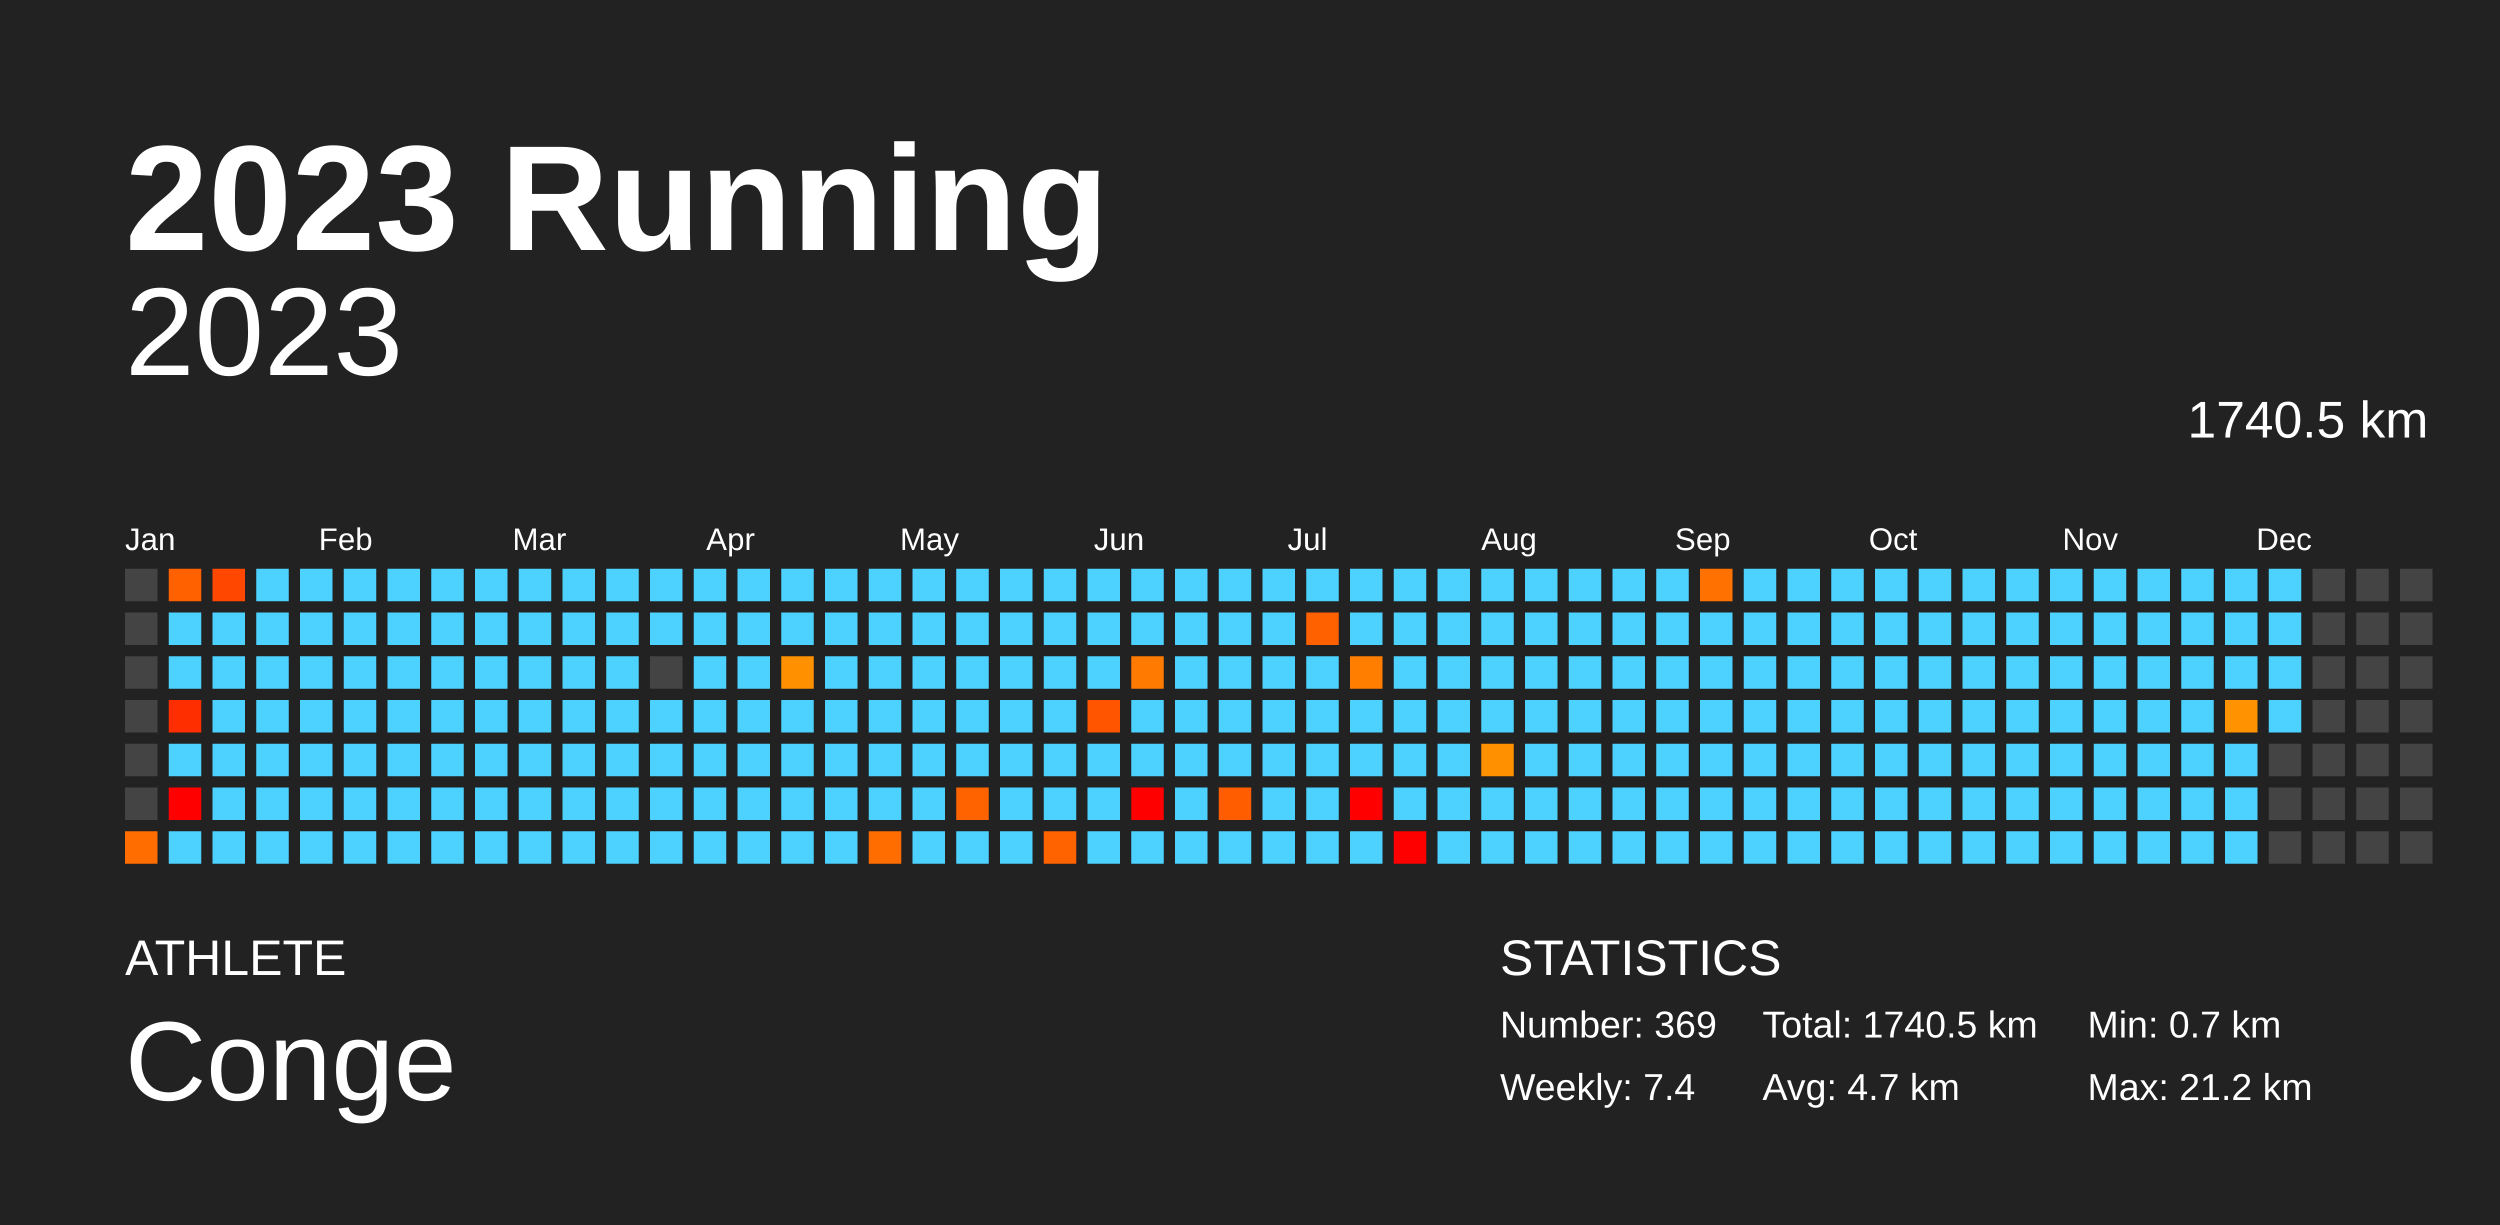
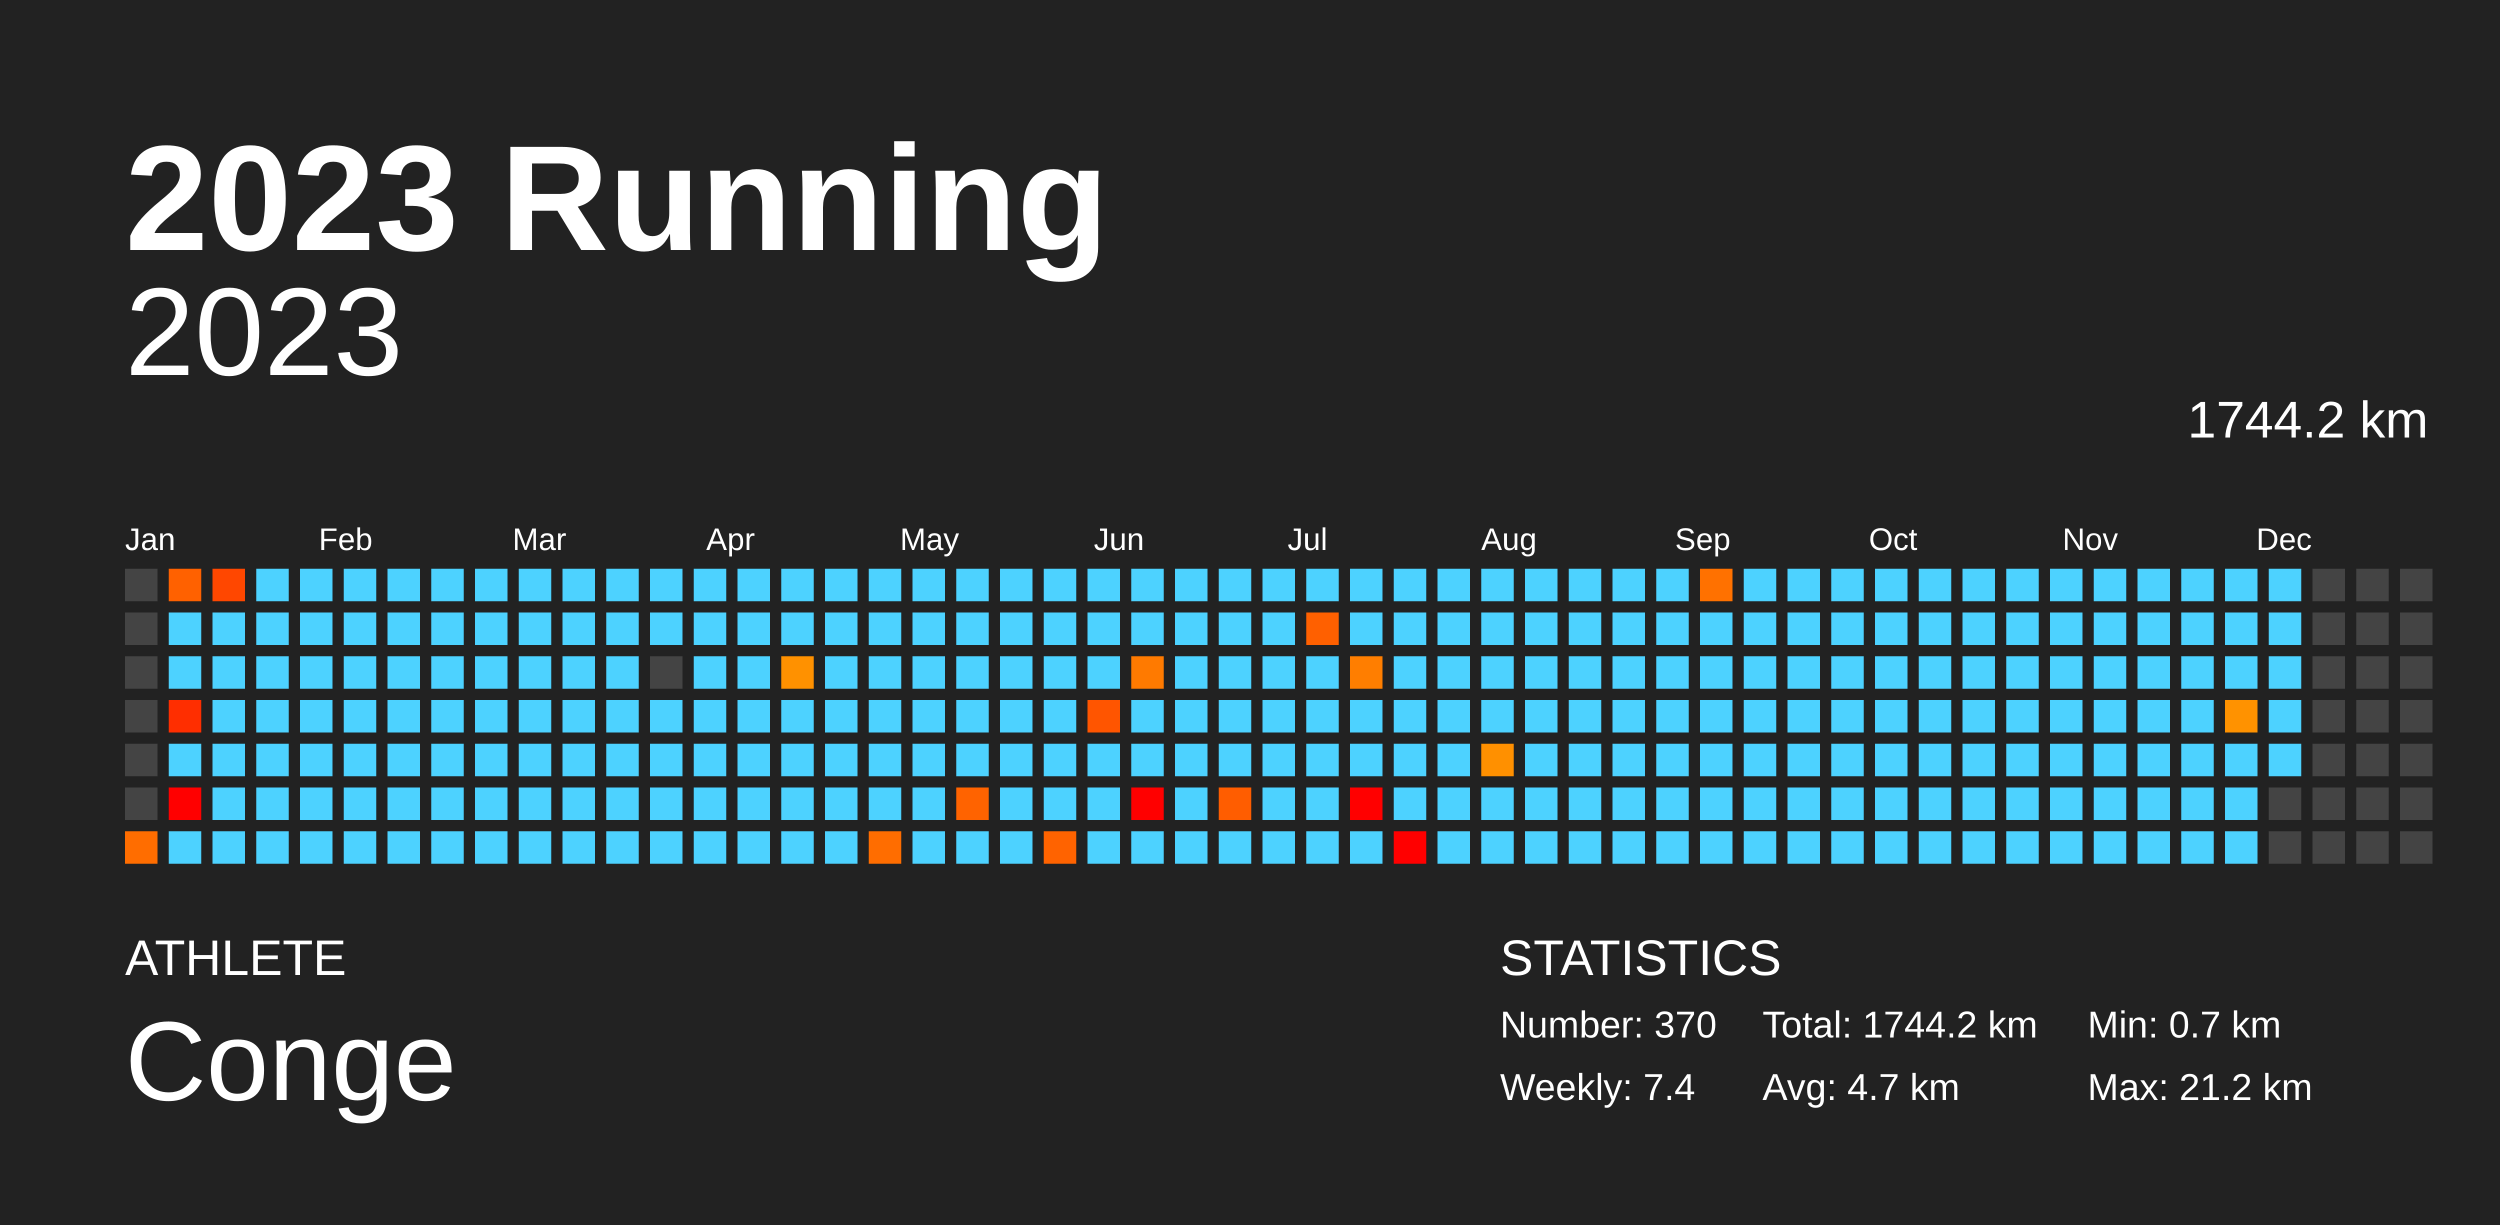
<svg xmlns="http://www.w3.org/2000/svg" baseProfile="full" height="98mm" version="1.1" viewBox="0,0,200,98" width="200mm">
  <defs />
  <rect fill="#222222" height="98" width="200" x="0" y="0" />
  <text fill="#FFFFFF" style="font-size:12px; font-family:Arial; font-weight:bold;" x="10" y="20">2023 Running</text>
  <text fill="#FFFFFF" style="font-size:4px; font-family:Arial" x="10" y="78">ATHLETE</text>
  <text fill="#FFFFFF" style="font-size:9px; font-family:Arial" x="10" y="88">Conge</text>
  <text fill="#FFFFFF" style="font-size:4px; font-family:Arial" x="120" y="78">STATISTICS</text>
-   <text fill="#FFFFFF" style="font-size:3px; font-family:Arial" x="120" y="83">Number: 369</text>
+   <text fill="#FFFFFF" style="font-size:3px; font-family:Arial" x="120" y="83">Number: 370</text>
  <text fill="#FFFFFF" style="font-size:3px; font-family:Arial" x="120" y="88">Weekly: 7.4</text>
-   <text fill="#FFFFFF" style="font-size:3px; font-family:Arial" x="141" y="83">Total: 1740.5 km</text>
+   <text fill="#FFFFFF" style="font-size:3px; font-family:Arial" x="141" y="83">Total: 1744.2 km</text>
  <text fill="#FFFFFF" style="font-size:3px; font-family:Arial" x="141" y="88">Avg: 4.7 km</text>
  <text fill="#FFFFFF" style="font-size:3px; font-family:Arial" x="167" y="83">Min: 0.7 km</text>
  <text fill="#FFFFFF" style="font-size:3px; font-family:Arial" x="167" y="88">Max: 21.2 km</text>
  <text alignment-baseline="hanging" fill="#FFFFFF" style="font-size:10.0px; font-family:Arial;" x="10" y="30">2023</text>
-   <text alignment-baseline="hanging" fill="#FFFFFF" style="font-size:4.125px; font-family:Arial;" x="175" y="35">1740.5 km</text>
+   <text alignment-baseline="hanging" fill="#FFFFFF" style="font-size:4.125px; font-family:Arial;" x="175" y="35">1744.2 km</text>
  <text fill="#FFFFFF" style="font-size:2.5px; font-family:Arial" x="10.0" y="44">Jan</text>
  <text fill="#FFFFFF" style="font-size:2.5px; font-family:Arial" x="25.5" y="44">Feb</text>
  <text fill="#FFFFFF" style="font-size:2.5px; font-family:Arial" x="41.0" y="44">Mar</text>
  <text fill="#FFFFFF" style="font-size:2.5px; font-family:Arial" x="56.5" y="44">Apr</text>
  <text fill="#FFFFFF" style="font-size:2.5px; font-family:Arial" x="72.0" y="44">May</text>
  <text fill="#FFFFFF" style="font-size:2.5px; font-family:Arial" x="87.5" y="44">Jun</text>
  <text fill="#FFFFFF" style="font-size:2.5px; font-family:Arial" x="103.0" y="44">Jul</text>
  <text fill="#FFFFFF" style="font-size:2.5px; font-family:Arial" x="118.5" y="44">Aug</text>
  <text fill="#FFFFFF" style="font-size:2.5px; font-family:Arial" x="134.0" y="44">Sep</text>
  <text fill="#FFFFFF" style="font-size:2.5px; font-family:Arial" x="149.5" y="44">Oct</text>
  <text fill="#FFFFFF" style="font-size:2.5px; font-family:Arial" x="165.0" y="44">Nov</text>
  <text fill="#FFFFFF" style="font-size:2.5px; font-family:Arial" x="180.5" y="44">Dec</text>
  <rect fill="#444444" height="2.6" width="2.6" x="10.0" y="45.5" />
  <rect fill="#444444" height="2.6" width="2.6" x="10.0" y="49.0" />
  <rect fill="#444444" height="2.6" width="2.6" x="10.0" y="52.5" />
  <rect fill="#444444" height="2.6" width="2.6" x="10.0" y="56.0" />
  <rect fill="#444444" height="2.6" width="2.6" x="10.0" y="59.5" />
  <rect fill="#444444" height="2.6" width="2.6" x="10.0" y="63.0" />
  <rect fill="#ff6d00" height="2.6" width="2.6" x="10.0" y="66.5" />
  <rect fill="#ff6100" height="2.6" width="2.6" x="13.5" y="45.5" />
  <rect fill="#4dd2ff" height="2.6" width="2.6" x="13.5" y="49.0" />
  <rect fill="#4dd2ff" height="2.6" width="2.6" x="13.5" y="52.5" />
  <rect fill="#ff2e00" height="2.6" width="2.6" x="13.5" y="56.0" />
  <rect fill="#4dd2ff" height="2.6" width="2.6" x="13.5" y="59.5" />
  <rect fill="red" height="2.6" width="2.6" x="13.5" y="63.0" />
  <rect fill="#4dd2ff" height="2.6" width="2.6" x="13.5" y="66.5" />
  <rect fill="#ff4700" height="2.6" width="2.6" x="17.0" y="45.5" />
  <rect fill="#4dd2ff" height="2.6" width="2.6" x="17.0" y="49.0" />
  <rect fill="#4dd2ff" height="2.6" width="2.6" x="17.0" y="52.5" />
  <rect fill="#4dd2ff" height="2.6" width="2.6" x="17.0" y="56.0" />
  <rect fill="#4dd2ff" height="2.6" width="2.6" x="17.0" y="59.5" />
  <rect fill="#4dd2ff" height="2.6" width="2.6" x="17.0" y="63.0" />
  <rect fill="#4dd2ff" height="2.6" width="2.6" x="17.0" y="66.5" />
  <rect fill="#4dd2ff" height="2.6" width="2.6" x="20.5" y="45.5" />
  <rect fill="#4dd2ff" height="2.6" width="2.6" x="20.5" y="49.0" />
  <rect fill="#4dd2ff" height="2.6" width="2.6" x="20.5" y="52.5" />
  <rect fill="#4dd2ff" height="2.6" width="2.6" x="20.5" y="56.0" />
  <rect fill="#4dd2ff" height="2.6" width="2.6" x="20.5" y="59.5" />
  <rect fill="#4dd2ff" height="2.6" width="2.6" x="20.5" y="63.0" />
  <rect fill="#4dd2ff" height="2.6" width="2.6" x="20.5" y="66.5" />
  <rect fill="#4dd2ff" height="2.6" width="2.6" x="24.0" y="45.5" />
  <rect fill="#4dd2ff" height="2.6" width="2.6" x="24.0" y="49.0" />
  <rect fill="#4dd2ff" height="2.6" width="2.6" x="24.0" y="52.5" />
  <rect fill="#4dd2ff" height="2.6" width="2.6" x="24.0" y="56.0" />
  <rect fill="#4dd2ff" height="2.6" width="2.6" x="24.0" y="59.5" />
  <rect fill="#4dd2ff" height="2.6" width="2.6" x="24.0" y="63.0" />
  <rect fill="#4dd2ff" height="2.6" width="2.6" x="24.0" y="66.5" />
  <rect fill="#4dd2ff" height="2.6" width="2.6" x="27.5" y="45.5" />
  <rect fill="#4dd2ff" height="2.6" width="2.6" x="27.5" y="49.0" />
  <rect fill="#4dd2ff" height="2.6" width="2.6" x="27.5" y="52.5" />
  <rect fill="#4dd2ff" height="2.6" width="2.6" x="27.5" y="56.0" />
  <rect fill="#4dd2ff" height="2.6" width="2.6" x="27.5" y="59.5" />
  <rect fill="#4dd2ff" height="2.6" width="2.6" x="27.5" y="63.0" />
  <rect fill="#4dd2ff" height="2.6" width="2.6" x="27.5" y="66.5" />
  <rect fill="#4dd2ff" height="2.6" width="2.6" x="31.0" y="45.5" />
  <rect fill="#4dd2ff" height="2.6" width="2.6" x="31.0" y="49.0" />
  <rect fill="#4dd2ff" height="2.6" width="2.6" x="31.0" y="52.5" />
  <rect fill="#4dd2ff" height="2.6" width="2.6" x="31.0" y="56.0" />
  <rect fill="#4dd2ff" height="2.6" width="2.6" x="31.0" y="59.5" />
  <rect fill="#4dd2ff" height="2.6" width="2.6" x="31.0" y="63.0" />
  <rect fill="#4dd2ff" height="2.6" width="2.6" x="31.0" y="66.5" />
  <rect fill="#4dd2ff" height="2.6" width="2.6" x="34.5" y="45.5" />
  <rect fill="#4dd2ff" height="2.6" width="2.6" x="34.5" y="49.0" />
  <rect fill="#4dd2ff" height="2.6" width="2.6" x="34.5" y="52.5" />
  <rect fill="#4dd2ff" height="2.6" width="2.6" x="34.5" y="56.0" />
  <rect fill="#4dd2ff" height="2.6" width="2.6" x="34.5" y="59.5" />
  <rect fill="#4dd2ff" height="2.6" width="2.6" x="34.5" y="63.0" />
  <rect fill="#4dd2ff" height="2.6" width="2.6" x="34.5" y="66.5" />
  <rect fill="#4dd2ff" height="2.6" width="2.6" x="38.0" y="45.5" />
  <rect fill="#4dd2ff" height="2.6" width="2.6" x="38.0" y="49.0" />
  <rect fill="#4dd2ff" height="2.6" width="2.6" x="38.0" y="52.5" />
  <rect fill="#4dd2ff" height="2.6" width="2.6" x="38.0" y="56.0" />
  <rect fill="#4dd2ff" height="2.6" width="2.6" x="38.0" y="59.5" />
  <rect fill="#4dd2ff" height="2.6" width="2.6" x="38.0" y="63.0" />
  <rect fill="#4dd2ff" height="2.6" width="2.6" x="38.0" y="66.5" />
  <rect fill="#4dd2ff" height="2.6" width="2.6" x="41.5" y="45.5" />
  <rect fill="#4dd2ff" height="2.6" width="2.6" x="41.5" y="49.0" />
  <rect fill="#4dd2ff" height="2.6" width="2.6" x="41.5" y="52.5" />
  <rect fill="#4dd2ff" height="2.6" width="2.6" x="41.5" y="56.0" />
  <rect fill="#4dd2ff" height="2.6" width="2.6" x="41.5" y="59.5" />
  <rect fill="#4dd2ff" height="2.6" width="2.6" x="41.5" y="63.0" />
  <rect fill="#4dd2ff" height="2.6" width="2.6" x="41.5" y="66.5" />
  <rect fill="#4dd2ff" height="2.6" width="2.6" x="45.0" y="45.5" />
  <rect fill="#4dd2ff" height="2.6" width="2.6" x="45.0" y="49.0" />
  <rect fill="#4dd2ff" height="2.6" width="2.6" x="45.0" y="52.5" />
  <rect fill="#4dd2ff" height="2.6" width="2.6" x="45.0" y="56.0" />
  <rect fill="#4dd2ff" height="2.6" width="2.6" x="45.0" y="59.5" />
  <rect fill="#4dd2ff" height="2.6" width="2.6" x="45.0" y="63.0" />
  <rect fill="#4dd2ff" height="2.6" width="2.6" x="45.0" y="66.5" />
  <rect fill="#4dd2ff" height="2.6" width="2.6" x="48.5" y="45.5" />
  <rect fill="#4dd2ff" height="2.6" width="2.6" x="48.5" y="49.0" />
  <rect fill="#4dd2ff" height="2.6" width="2.6" x="48.5" y="52.5" />
  <rect fill="#4dd2ff" height="2.6" width="2.6" x="48.5" y="56.0" />
  <rect fill="#4dd2ff" height="2.6" width="2.6" x="48.5" y="59.5" />
  <rect fill="#4dd2ff" height="2.6" width="2.6" x="48.5" y="63.0" />
  <rect fill="#4dd2ff" height="2.6" width="2.6" x="48.5" y="66.5" />
  <rect fill="#4dd2ff" height="2.6" width="2.6" x="52.0" y="45.5" />
  <rect fill="#4dd2ff" height="2.6" width="2.6" x="52.0" y="49.0" />
  <rect fill="#444444" height="2.6" width="2.6" x="52.0" y="52.5" />
  <rect fill="#4dd2ff" height="2.6" width="2.6" x="52.0" y="56.0" />
  <rect fill="#4dd2ff" height="2.6" width="2.6" x="52.0" y="59.5" />
  <rect fill="#4dd2ff" height="2.6" width="2.6" x="52.0" y="63.0" />
  <rect fill="#4dd2ff" height="2.6" width="2.6" x="52.0" y="66.5" />
  <rect fill="#4dd2ff" height="2.6" width="2.6" x="55.5" y="45.5" />
  <rect fill="#4dd2ff" height="2.6" width="2.6" x="55.5" y="49.0" />
  <rect fill="#4dd2ff" height="2.6" width="2.6" x="55.5" y="52.5" />
  <rect fill="#4dd2ff" height="2.6" width="2.6" x="55.5" y="56.0" />
  <rect fill="#4dd2ff" height="2.6" width="2.6" x="55.5" y="59.5" />
  <rect fill="#4dd2ff" height="2.6" width="2.6" x="55.5" y="63.0" />
  <rect fill="#4dd2ff" height="2.6" width="2.6" x="55.5" y="66.5" />
  <rect fill="#4dd2ff" height="2.6" width="2.6" x="59.0" y="45.5" />
  <rect fill="#4dd2ff" height="2.6" width="2.6" x="59.0" y="49.0" />
  <rect fill="#4dd2ff" height="2.6" width="2.6" x="59.0" y="52.5" />
  <rect fill="#4dd2ff" height="2.6" width="2.6" x="59.0" y="56.0" />
  <rect fill="#4dd2ff" height="2.6" width="2.6" x="59.0" y="59.5" />
  <rect fill="#4dd2ff" height="2.6" width="2.6" x="59.0" y="63.0" />
  <rect fill="#4dd2ff" height="2.6" width="2.6" x="59.0" y="66.5" />
  <rect fill="#4dd2ff" height="2.6" width="2.6" x="62.5" y="45.5" />
  <rect fill="#4dd2ff" height="2.6" width="2.6" x="62.5" y="49.0" />
  <rect fill="#ff9100" height="2.6" width="2.6" x="62.5" y="52.5" />
  <rect fill="#4dd2ff" height="2.6" width="2.6" x="62.5" y="56.0" />
  <rect fill="#4dd2ff" height="2.6" width="2.6" x="62.5" y="59.5" />
  <rect fill="#4dd2ff" height="2.6" width="2.6" x="62.5" y="63.0" />
  <rect fill="#4dd2ff" height="2.6" width="2.6" x="62.5" y="66.5" />
  <rect fill="#4dd2ff" height="2.6" width="2.6" x="66.0" y="45.5" />
  <rect fill="#4dd2ff" height="2.6" width="2.6" x="66.0" y="49.0" />
  <rect fill="#4dd2ff" height="2.6" width="2.6" x="66.0" y="52.5" />
  <rect fill="#4dd2ff" height="2.6" width="2.6" x="66.0" y="56.0" />
  <rect fill="#4dd2ff" height="2.6" width="2.6" x="66.0" y="59.5" />
  <rect fill="#4dd2ff" height="2.6" width="2.6" x="66.0" y="63.0" />
  <rect fill="#4dd2ff" height="2.6" width="2.6" x="66.0" y="66.5" />
  <rect fill="#4dd2ff" height="2.6" width="2.6" x="69.5" y="45.5" />
  <rect fill="#4dd2ff" height="2.6" width="2.6" x="69.5" y="49.0" />
  <rect fill="#4dd2ff" height="2.6" width="2.6" x="69.5" y="52.5" />
  <rect fill="#4dd2ff" height="2.6" width="2.6" x="69.5" y="56.0" />
  <rect fill="#4dd2ff" height="2.6" width="2.6" x="69.5" y="59.5" />
  <rect fill="#4dd2ff" height="2.6" width="2.6" x="69.5" y="63.0" />
  <rect fill="#ff6d00" height="2.6" width="2.6" x="69.5" y="66.5" />
  <rect fill="#4dd2ff" height="2.6" width="2.6" x="73.0" y="45.5" />
  <rect fill="#4dd2ff" height="2.6" width="2.6" x="73.0" y="49.0" />
  <rect fill="#4dd2ff" height="2.6" width="2.6" x="73.0" y="52.5" />
  <rect fill="#4dd2ff" height="2.6" width="2.6" x="73.0" y="56.0" />
  <rect fill="#4dd2ff" height="2.6" width="2.6" x="73.0" y="59.5" />
  <rect fill="#4dd2ff" height="2.6" width="2.6" x="73.0" y="63.0" />
  <rect fill="#4dd2ff" height="2.6" width="2.6" x="73.0" y="66.5" />
  <rect fill="#4dd2ff" height="2.6" width="2.6" x="76.5" y="45.5" />
  <rect fill="#4dd2ff" height="2.6" width="2.6" x="76.5" y="49.0" />
  <rect fill="#4dd2ff" height="2.6" width="2.6" x="76.5" y="52.5" />
  <rect fill="#4dd2ff" height="2.6" width="2.6" x="76.5" y="56.0" />
  <rect fill="#4dd2ff" height="2.6" width="2.6" x="76.5" y="59.5" />
  <rect fill="#ff6300" height="2.6" width="2.6" x="76.5" y="63.0" />
  <rect fill="#4dd2ff" height="2.6" width="2.6" x="76.5" y="66.5" />
  <rect fill="#4dd2ff" height="2.6" width="2.6" x="80.0" y="45.5" />
  <rect fill="#4dd2ff" height="2.6" width="2.6" x="80.0" y="49.0" />
  <rect fill="#4dd2ff" height="2.6" width="2.6" x="80.0" y="52.5" />
  <rect fill="#4dd2ff" height="2.6" width="2.6" x="80.0" y="56.0" />
  <rect fill="#4dd2ff" height="2.6" width="2.6" x="80.0" y="59.5" />
  <rect fill="#4dd2ff" height="2.6" width="2.6" x="80.0" y="63.0" />
  <rect fill="#4dd2ff" height="2.6" width="2.6" x="80.0" y="66.5" />
  <rect fill="#4dd2ff" height="2.6" width="2.6" x="83.5" y="45.5" />
  <rect fill="#4dd2ff" height="2.6" width="2.6" x="83.5" y="49.0" />
  <rect fill="#4dd2ff" height="2.6" width="2.6" x="83.5" y="52.5" />
  <rect fill="#4dd2ff" height="2.6" width="2.6" x="83.5" y="56.0" />
  <rect fill="#4dd2ff" height="2.6" width="2.6" x="83.5" y="59.5" />
  <rect fill="#4dd2ff" height="2.6" width="2.6" x="83.5" y="63.0" />
  <rect fill="#ff6300" height="2.6" width="2.6" x="83.5" y="66.5" />
  <rect fill="#4dd2ff" height="2.6" width="2.6" x="87.0" y="45.5" />
  <rect fill="#4dd2ff" height="2.6" width="2.6" x="87.0" y="49.0" />
  <rect fill="#4dd2ff" height="2.6" width="2.6" x="87.0" y="52.5" />
  <rect fill="#ff5500" height="2.6" width="2.6" x="87.0" y="56.0" />
  <rect fill="#4dd2ff" height="2.6" width="2.6" x="87.0" y="59.5" />
  <rect fill="#4dd2ff" height="2.6" width="2.6" x="87.0" y="63.0" />
  <rect fill="#4dd2ff" height="2.6" width="2.6" x="87.0" y="66.5" />
  <rect fill="#4dd2ff" height="2.6" width="2.6" x="90.5" y="45.5" />
  <rect fill="#4dd2ff" height="2.6" width="2.6" x="90.5" y="49.0" />
  <rect fill="#ff7a00" height="2.6" width="2.6" x="90.5" y="52.5" />
  <rect fill="#4dd2ff" height="2.6" width="2.6" x="90.5" y="56.0" />
  <rect fill="#4dd2ff" height="2.6" width="2.6" x="90.5" y="59.5" />
  <rect fill="red" height="2.6" width="2.6" x="90.5" y="63.0" />
  <rect fill="#4dd2ff" height="2.6" width="2.6" x="90.5" y="66.5" />
  <rect fill="#4dd2ff" height="2.6" width="2.6" x="94.0" y="45.5" />
  <rect fill="#4dd2ff" height="2.6" width="2.6" x="94.0" y="49.0" />
  <rect fill="#4dd2ff" height="2.6" width="2.6" x="94.0" y="52.5" />
  <rect fill="#4dd2ff" height="2.6" width="2.6" x="94.0" y="56.0" />
  <rect fill="#4dd2ff" height="2.6" width="2.6" x="94.0" y="59.5" />
  <rect fill="#4dd2ff" height="2.6" width="2.6" x="94.0" y="63.0" />
  <rect fill="#4dd2ff" height="2.6" width="2.6" x="94.0" y="66.5" />
  <rect fill="#4dd2ff" height="2.6" width="2.6" x="97.5" y="45.5" />
  <rect fill="#4dd2ff" height="2.6" width="2.6" x="97.5" y="49.0" />
  <rect fill="#4dd2ff" height="2.6" width="2.6" x="97.5" y="52.5" />
  <rect fill="#4dd2ff" height="2.6" width="2.6" x="97.5" y="56.0" />
  <rect fill="#4dd2ff" height="2.6" width="2.6" x="97.5" y="59.5" />
  <rect fill="#ff5d00" height="2.6" width="2.6" x="97.5" y="63.0" />
  <rect fill="#4dd2ff" height="2.6" width="2.6" x="97.5" y="66.5" />
  <rect fill="#4dd2ff" height="2.6" width="2.6" x="101.0" y="45.5" />
  <rect fill="#4dd2ff" height="2.6" width="2.6" x="101.0" y="49.0" />
  <rect fill="#4dd2ff" height="2.6" width="2.6" x="101.0" y="52.5" />
  <rect fill="#4dd2ff" height="2.6" width="2.6" x="101.0" y="56.0" />
  <rect fill="#4dd2ff" height="2.6" width="2.6" x="101.0" y="59.5" />
  <rect fill="#4dd2ff" height="2.6" width="2.6" x="101.0" y="63.0" />
  <rect fill="#4dd2ff" height="2.6" width="2.6" x="101.0" y="66.5" />
  <rect fill="#4dd2ff" height="2.6" width="2.6" x="104.5" y="45.5" />
  <rect fill="#ff6000" height="2.6" width="2.6" x="104.5" y="49.0" />
  <rect fill="#4dd2ff" height="2.6" width="2.6" x="104.5" y="52.5" />
  <rect fill="#4dd2ff" height="2.6" width="2.6" x="104.5" y="56.0" />
  <rect fill="#4dd2ff" height="2.6" width="2.6" x="104.5" y="59.5" />
  <rect fill="#4dd2ff" height="2.6" width="2.6" x="104.5" y="63.0" />
  <rect fill="#4dd2ff" height="2.6" width="2.6" x="104.5" y="66.5" />
  <rect fill="#4dd2ff" height="2.6" width="2.6" x="108.0" y="45.5" />
  <rect fill="#4dd2ff" height="2.6" width="2.6" x="108.0" y="49.0" />
  <rect fill="#ff7e00" height="2.6" width="2.6" x="108.0" y="52.5" />
  <rect fill="#4dd2ff" height="2.6" width="2.6" x="108.0" y="56.0" />
  <rect fill="#4dd2ff" height="2.6" width="2.6" x="108.0" y="59.5" />
  <rect fill="red" height="2.6" width="2.6" x="108.0" y="63.0" />
  <rect fill="#4dd2ff" height="2.6" width="2.6" x="108.0" y="66.5" />
  <rect fill="#4dd2ff" height="2.6" width="2.6" x="111.5" y="45.5" />
  <rect fill="#4dd2ff" height="2.6" width="2.6" x="111.5" y="49.0" />
  <rect fill="#4dd2ff" height="2.6" width="2.6" x="111.5" y="52.5" />
  <rect fill="#4dd2ff" height="2.6" width="2.6" x="111.5" y="56.0" />
  <rect fill="#4dd2ff" height="2.6" width="2.6" x="111.5" y="59.5" />
  <rect fill="#4dd2ff" height="2.6" width="2.6" x="111.5" y="63.0" />
  <rect fill="red" height="2.6" width="2.6" x="111.5" y="66.5" />
  <rect fill="#4dd2ff" height="2.6" width="2.6" x="115.0" y="45.5" />
  <rect fill="#4dd2ff" height="2.6" width="2.6" x="115.0" y="49.0" />
  <rect fill="#4dd2ff" height="2.6" width="2.6" x="115.0" y="52.5" />
  <rect fill="#4dd2ff" height="2.6" width="2.6" x="115.0" y="56.0" />
  <rect fill="#4dd2ff" height="2.6" width="2.6" x="115.0" y="59.5" />
  <rect fill="#4dd2ff" height="2.6" width="2.6" x="115.0" y="63.0" />
  <rect fill="#4dd2ff" height="2.6" width="2.6" x="115.0" y="66.5" />
  <rect fill="#4dd2ff" height="2.6" width="2.6" x="118.5" y="45.5" />
  <rect fill="#4dd2ff" height="2.6" width="2.6" x="118.5" y="49.0" />
  <rect fill="#4dd2ff" height="2.6" width="2.6" x="118.5" y="52.5" />
  <rect fill="#4dd2ff" height="2.6" width="2.6" x="118.5" y="56.0" />
  <rect fill="#ff9000" height="2.6" width="2.6" x="118.5" y="59.5" />
  <rect fill="#4dd2ff" height="2.6" width="2.6" x="118.5" y="63.0" />
  <rect fill="#4dd2ff" height="2.6" width="2.6" x="118.5" y="66.5" />
  <rect fill="#4dd2ff" height="2.6" width="2.6" x="122.0" y="45.5" />
  <rect fill="#4dd2ff" height="2.6" width="2.6" x="122.0" y="49.0" />
  <rect fill="#4dd2ff" height="2.6" width="2.6" x="122.0" y="52.5" />
  <rect fill="#4dd2ff" height="2.6" width="2.6" x="122.0" y="56.0" />
  <rect fill="#4dd2ff" height="2.6" width="2.6" x="122.0" y="59.5" />
  <rect fill="#4dd2ff" height="2.6" width="2.6" x="122.0" y="63.0" />
  <rect fill="#4dd2ff" height="2.6" width="2.6" x="122.0" y="66.5" />
  <rect fill="#4dd2ff" height="2.6" width="2.6" x="125.5" y="45.5" />
  <rect fill="#4dd2ff" height="2.6" width="2.6" x="125.5" y="49.0" />
  <rect fill="#4dd2ff" height="2.6" width="2.6" x="125.5" y="52.5" />
  <rect fill="#4dd2ff" height="2.6" width="2.6" x="125.5" y="56.0" />
  <rect fill="#4dd2ff" height="2.6" width="2.6" x="125.5" y="59.5" />
  <rect fill="#4dd2ff" height="2.6" width="2.6" x="125.5" y="63.0" />
  <rect fill="#4dd2ff" height="2.6" width="2.6" x="125.5" y="66.5" />
  <rect fill="#4dd2ff" height="2.6" width="2.6" x="129.0" y="45.5" />
  <rect fill="#4dd2ff" height="2.6" width="2.6" x="129.0" y="49.0" />
  <rect fill="#4dd2ff" height="2.6" width="2.6" x="129.0" y="52.5" />
  <rect fill="#4dd2ff" height="2.6" width="2.6" x="129.0" y="56.0" />
  <rect fill="#4dd2ff" height="2.6" width="2.6" x="129.0" y="59.5" />
  <rect fill="#4dd2ff" height="2.6" width="2.6" x="129.0" y="63.0" />
  <rect fill="#4dd2ff" height="2.6" width="2.6" x="129.0" y="66.5" />
  <rect fill="#4dd2ff" height="2.6" width="2.6" x="132.5" y="45.5" />
  <rect fill="#4dd2ff" height="2.6" width="2.6" x="132.5" y="49.0" />
  <rect fill="#4dd2ff" height="2.6" width="2.6" x="132.5" y="52.5" />
  <rect fill="#4dd2ff" height="2.6" width="2.6" x="132.5" y="56.0" />
  <rect fill="#4dd2ff" height="2.6" width="2.6" x="132.5" y="59.5" />
  <rect fill="#4dd2ff" height="2.6" width="2.6" x="132.5" y="63.0" />
  <rect fill="#4dd2ff" height="2.6" width="2.6" x="132.5" y="66.5" />
  <rect fill="#ff7100" height="2.6" width="2.6" x="136.0" y="45.5" />
  <rect fill="#4dd2ff" height="2.6" width="2.6" x="136.0" y="49.0" />
  <rect fill="#4dd2ff" height="2.6" width="2.6" x="136.0" y="52.5" />
  <rect fill="#4dd2ff" height="2.6" width="2.6" x="136.0" y="56.0" />
  <rect fill="#4dd2ff" height="2.6" width="2.6" x="136.0" y="59.5" />
  <rect fill="#4dd2ff" height="2.6" width="2.6" x="136.0" y="63.0" />
  <rect fill="#4dd2ff" height="2.6" width="2.6" x="136.0" y="66.5" />
  <rect fill="#4dd2ff" height="2.6" width="2.6" x="139.5" y="45.5" />
  <rect fill="#4dd2ff" height="2.6" width="2.6" x="139.5" y="49.0" />
  <rect fill="#4dd2ff" height="2.6" width="2.6" x="139.5" y="52.5" />
  <rect fill="#4dd2ff" height="2.6" width="2.6" x="139.5" y="56.0" />
  <rect fill="#4dd2ff" height="2.6" width="2.6" x="139.5" y="59.5" />
  <rect fill="#4dd2ff" height="2.6" width="2.6" x="139.5" y="63.0" />
  <rect fill="#4dd2ff" height="2.6" width="2.6" x="139.5" y="66.5" />
  <rect fill="#4dd2ff" height="2.6" width="2.6" x="143.0" y="45.5" />
  <rect fill="#4dd2ff" height="2.6" width="2.6" x="143.0" y="49.0" />
  <rect fill="#4dd2ff" height="2.6" width="2.6" x="143.0" y="52.5" />
  <rect fill="#4dd2ff" height="2.6" width="2.6" x="143.0" y="56.0" />
  <rect fill="#4dd2ff" height="2.6" width="2.6" x="143.0" y="59.5" />
  <rect fill="#4dd2ff" height="2.6" width="2.6" x="143.0" y="63.0" />
  <rect fill="#4dd2ff" height="2.6" width="2.6" x="143.0" y="66.5" />
  <rect fill="#4dd2ff" height="2.6" width="2.6" x="146.5" y="45.5" />
  <rect fill="#4dd2ff" height="2.6" width="2.6" x="146.5" y="49.0" />
  <rect fill="#4dd2ff" height="2.6" width="2.6" x="146.5" y="52.5" />
  <rect fill="#4dd2ff" height="2.6" width="2.6" x="146.5" y="56.0" />
  <rect fill="#4dd2ff" height="2.6" width="2.6" x="146.5" y="59.5" />
  <rect fill="#4dd2ff" height="2.6" width="2.6" x="146.5" y="63.0" />
  <rect fill="#4dd2ff" height="2.6" width="2.6" x="146.5" y="66.5" />
  <rect fill="#4dd2ff" height="2.6" width="2.6" x="150.0" y="45.5" />
  <rect fill="#4dd2ff" height="2.6" width="2.6" x="150.0" y="49.0" />
  <rect fill="#4dd2ff" height="2.6" width="2.6" x="150.0" y="52.5" />
  <rect fill="#4dd2ff" height="2.6" width="2.6" x="150.0" y="56.0" />
  <rect fill="#4dd2ff" height="2.6" width="2.6" x="150.0" y="59.5" />
  <rect fill="#4dd2ff" height="2.6" width="2.6" x="150.0" y="63.0" />
  <rect fill="#4dd2ff" height="2.6" width="2.6" x="150.0" y="66.5" />
  <rect fill="#4dd2ff" height="2.6" width="2.6" x="153.5" y="45.5" />
  <rect fill="#4dd2ff" height="2.6" width="2.6" x="153.5" y="49.0" />
  <rect fill="#4dd2ff" height="2.6" width="2.6" x="153.5" y="52.5" />
  <rect fill="#4dd2ff" height="2.6" width="2.6" x="153.5" y="56.0" />
  <rect fill="#4dd2ff" height="2.6" width="2.6" x="153.5" y="59.5" />
  <rect fill="#4dd2ff" height="2.6" width="2.6" x="153.5" y="63.0" />
  <rect fill="#4dd2ff" height="2.6" width="2.6" x="153.5" y="66.5" />
  <rect fill="#4dd2ff" height="2.6" width="2.6" x="157.0" y="45.5" />
  <rect fill="#4dd2ff" height="2.6" width="2.6" x="157.0" y="49.0" />
  <rect fill="#4dd2ff" height="2.6" width="2.6" x="157.0" y="52.5" />
  <rect fill="#4dd2ff" height="2.6" width="2.6" x="157.0" y="56.0" />
  <rect fill="#4dd2ff" height="2.6" width="2.6" x="157.0" y="59.5" />
  <rect fill="#4dd2ff" height="2.6" width="2.6" x="157.0" y="63.0" />
  <rect fill="#4dd2ff" height="2.6" width="2.6" x="157.0" y="66.5" />
  <rect fill="#4dd2ff" height="2.6" width="2.6" x="160.5" y="45.5" />
  <rect fill="#4dd2ff" height="2.6" width="2.6" x="160.5" y="49.0" />
  <rect fill="#4dd2ff" height="2.6" width="2.6" x="160.5" y="52.5" />
  <rect fill="#4dd2ff" height="2.6" width="2.6" x="160.5" y="56.0" />
  <rect fill="#4dd2ff" height="2.6" width="2.6" x="160.5" y="59.5" />
  <rect fill="#4dd2ff" height="2.6" width="2.6" x="160.5" y="63.0" />
  <rect fill="#4dd2ff" height="2.6" width="2.6" x="160.5" y="66.5" />
  <rect fill="#4dd2ff" height="2.6" width="2.6" x="164.0" y="45.5" />
  <rect fill="#4dd2ff" height="2.6" width="2.6" x="164.0" y="49.0" />
  <rect fill="#4dd2ff" height="2.6" width="2.6" x="164.0" y="52.5" />
  <rect fill="#4dd2ff" height="2.6" width="2.6" x="164.0" y="56.0" />
  <rect fill="#4dd2ff" height="2.6" width="2.6" x="164.0" y="59.5" />
  <rect fill="#4dd2ff" height="2.6" width="2.6" x="164.0" y="63.0" />
  <rect fill="#4dd2ff" height="2.6" width="2.6" x="164.0" y="66.5" />
  <rect fill="#4dd2ff" height="2.6" width="2.6" x="167.5" y="45.5" />
  <rect fill="#4dd2ff" height="2.6" width="2.6" x="167.5" y="49.0" />
  <rect fill="#4dd2ff" height="2.6" width="2.6" x="167.5" y="52.5" />
  <rect fill="#4dd2ff" height="2.6" width="2.6" x="167.5" y="56.0" />
  <rect fill="#4dd2ff" height="2.6" width="2.6" x="167.5" y="59.5" />
  <rect fill="#4dd2ff" height="2.6" width="2.6" x="167.5" y="63.0" />
  <rect fill="#4dd2ff" height="2.6" width="2.6" x="167.5" y="66.5" />
  <rect fill="#4dd2ff" height="2.6" width="2.6" x="171.0" y="45.5" />
  <rect fill="#4dd2ff" height="2.6" width="2.6" x="171.0" y="49.0" />
  <rect fill="#4dd2ff" height="2.6" width="2.6" x="171.0" y="52.5" />
  <rect fill="#4dd2ff" height="2.6" width="2.6" x="171.0" y="56.0" />
  <rect fill="#4dd2ff" height="2.6" width="2.6" x="171.0" y="59.5" />
  <rect fill="#4dd2ff" height="2.6" width="2.6" x="171.0" y="63.0" />
  <rect fill="#4dd2ff" height="2.6" width="2.6" x="171.0" y="66.5" />
  <rect fill="#4dd2ff" height="2.6" width="2.6" x="174.5" y="45.5" />
  <rect fill="#4dd2ff" height="2.6" width="2.6" x="174.5" y="49.0" />
  <rect fill="#4dd2ff" height="2.6" width="2.6" x="174.5" y="52.5" />
  <rect fill="#4dd2ff" height="2.6" width="2.6" x="174.5" y="56.0" />
  <rect fill="#4dd2ff" height="2.6" width="2.6" x="174.5" y="59.5" />
  <rect fill="#4dd2ff" height="2.6" width="2.6" x="174.5" y="63.0" />
  <rect fill="#4dd2ff" height="2.6" width="2.6" x="174.5" y="66.5" />
  <rect fill="#4dd2ff" height="2.6" width="2.6" x="178.0" y="45.5" />
  <rect fill="#4dd2ff" height="2.6" width="2.6" x="178.0" y="49.0" />
  <rect fill="#4dd2ff" height="2.6" width="2.6" x="178.0" y="52.5" />
  <rect fill="#ff9200" height="2.6" width="2.6" x="178.0" y="56.0" />
  <rect fill="#4dd2ff" height="2.6" width="2.6" x="178.0" y="59.5" />
  <rect fill="#4dd2ff" height="2.6" width="2.6" x="178.0" y="63.0" />
  <rect fill="#4dd2ff" height="2.6" width="2.6" x="178.0" y="66.5" />
  <rect fill="#4dd2ff" height="2.6" width="2.6" x="181.5" y="45.5" />
  <rect fill="#4dd2ff" height="2.6" width="2.6" x="181.5" y="49.0" />
  <rect fill="#4dd2ff" height="2.6" width="2.6" x="181.5" y="52.5" />
  <rect fill="#4dd2ff" height="2.6" width="2.6" x="181.5" y="56.0" />
-   <rect fill="#444444" height="2.6" width="2.6" x="181.5" y="59.5" />
+   <rect fill="#4dd2ff" height="2.6" width="2.6" x="181.5" y="59.5" />
  <rect fill="#444444" height="2.6" width="2.6" x="181.5" y="63.0" />
  <rect fill="#444444" height="2.6" width="2.6" x="181.5" y="66.5" />
  <rect fill="#444444" height="2.6" width="2.6" x="185.0" y="45.5" />
  <rect fill="#444444" height="2.6" width="2.6" x="185.0" y="49.0" />
  <rect fill="#444444" height="2.6" width="2.6" x="185.0" y="52.5" />
  <rect fill="#444444" height="2.6" width="2.6" x="185.0" y="56.0" />
  <rect fill="#444444" height="2.6" width="2.6" x="185.0" y="59.5" />
  <rect fill="#444444" height="2.6" width="2.6" x="185.0" y="63.0" />
  <rect fill="#444444" height="2.6" width="2.6" x="185.0" y="66.5" />
  <rect fill="#444444" height="2.6" width="2.6" x="188.5" y="45.5" />
  <rect fill="#444444" height="2.6" width="2.6" x="188.5" y="49.0" />
  <rect fill="#444444" height="2.6" width="2.6" x="188.5" y="52.5" />
  <rect fill="#444444" height="2.6" width="2.6" x="188.5" y="56.0" />
  <rect fill="#444444" height="2.6" width="2.6" x="188.5" y="59.5" />
  <rect fill="#444444" height="2.6" width="2.6" x="188.5" y="63.0" />
  <rect fill="#444444" height="2.6" width="2.6" x="188.5" y="66.5" />
  <rect fill="#444444" height="2.6" width="2.6" x="192.0" y="45.5" />
  <rect fill="#444444" height="2.6" width="2.6" x="192.0" y="49.0" />
  <rect fill="#444444" height="2.6" width="2.6" x="192.0" y="52.5" />
  <rect fill="#444444" height="2.6" width="2.6" x="192.0" y="56.0" />
  <rect fill="#444444" height="2.6" width="2.6" x="192.0" y="59.5" />
  <rect fill="#444444" height="2.6" width="2.6" x="192.0" y="63.0" />
  <rect fill="#444444" height="2.6" width="2.6" x="192.0" y="66.5" />
</svg>
